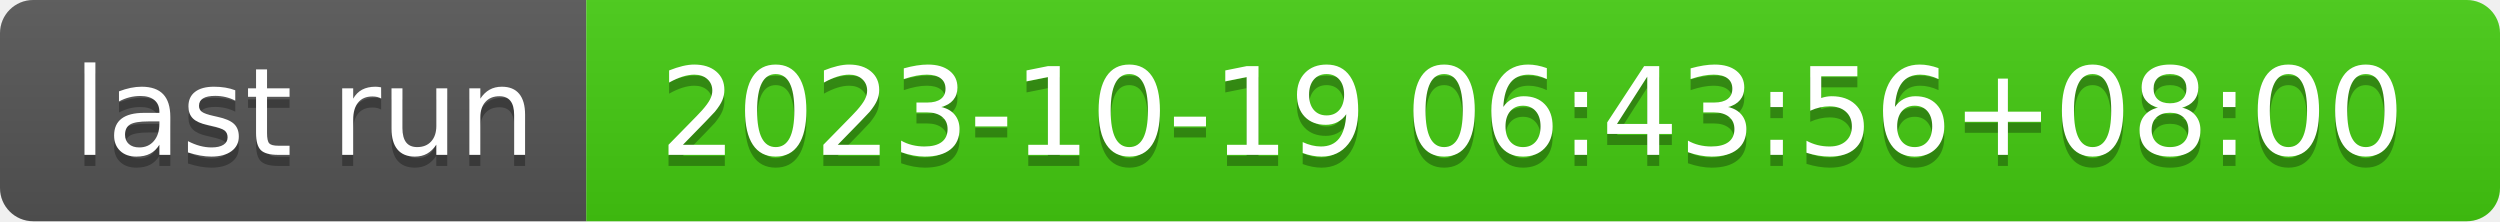
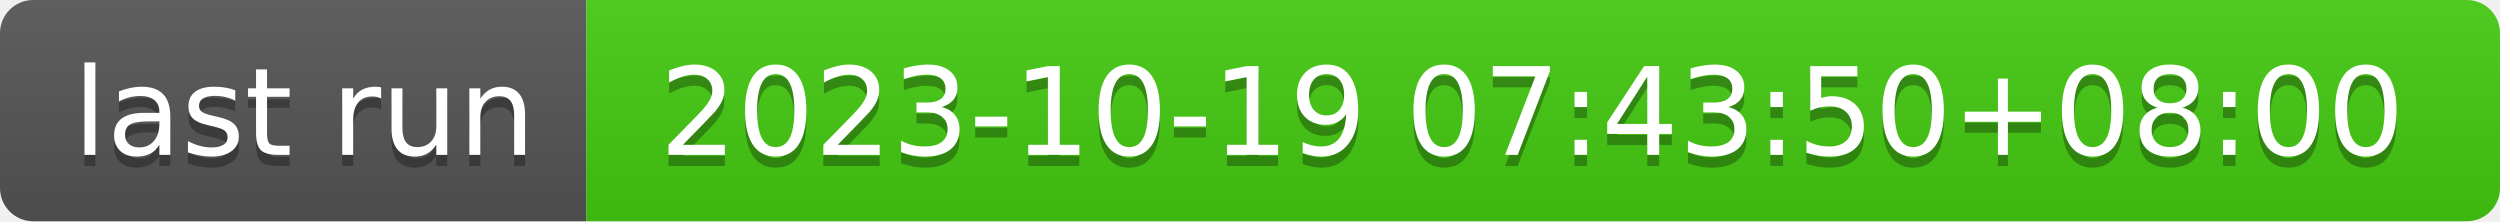
- <svg xmlns="http://www.w3.org/2000/svg" width="226" height="20" role="img" aria-label="last run: 2023-10-19 06:43:56+08:00">
+ <svg xmlns="http://www.w3.org/2000/svg" width="226" height="20" role="img" aria-label="last run: 2023-10-19 07:43:50+08:00">
  <linearGradient id="s" x2="0" y2="100%">
    <stop offset="0" stop-color="#bbb" stop-opacity=".1" />
    <stop offset="1" stop-opacity=".1" />
  </linearGradient>
  <clipPath id="r">
    <rect width="226" height="20" rx="3" fill="#fff" />
  </clipPath>
  <g clip-path="url(#r)">
    <rect width="53" height="20" fill="#555" />
    <rect x="53" width="173" height="20" fill="#4c1" />
    <rect width="226" height="20" fill="url(#s)" />
  </g>
  <g fill="#fff" text-anchor="middle" font-family="Verdana,Geneva,DejaVu Sans,sans-serif" text-rendering="geometricPrecision" font-size="110">
    <text aria-hidden="true" x="275" y="150" fill="#010101" fill-opacity=".3" transform="scale(.1)" textLength="430">last run</text>
    <text x="275" y="140" transform="scale(.1)" fill="#fff" textLength="430">last run</text>
-     <text aria-hidden="true" x="1385" y="150" fill="#010101" fill-opacity=".3" transform="scale(.1)" textLength="1630">2023-10-19 06:43:56+08:00</text>
-     <text x="1385" y="140" transform="scale(.1)" fill="#fff" textLength="1630">2023-10-19 06:43:56+08:00</text>
+     <text aria-hidden="true" x="1385" y="150" fill="#010101" fill-opacity=".3" transform="scale(.1)" textLength="1630">2023-10-19 07:43:50+08:00</text>
+     <text x="1385" y="140" transform="scale(.1)" fill="#fff" textLength="1630">2023-10-19 07:43:50+08:00</text>
  </g>
</svg>
